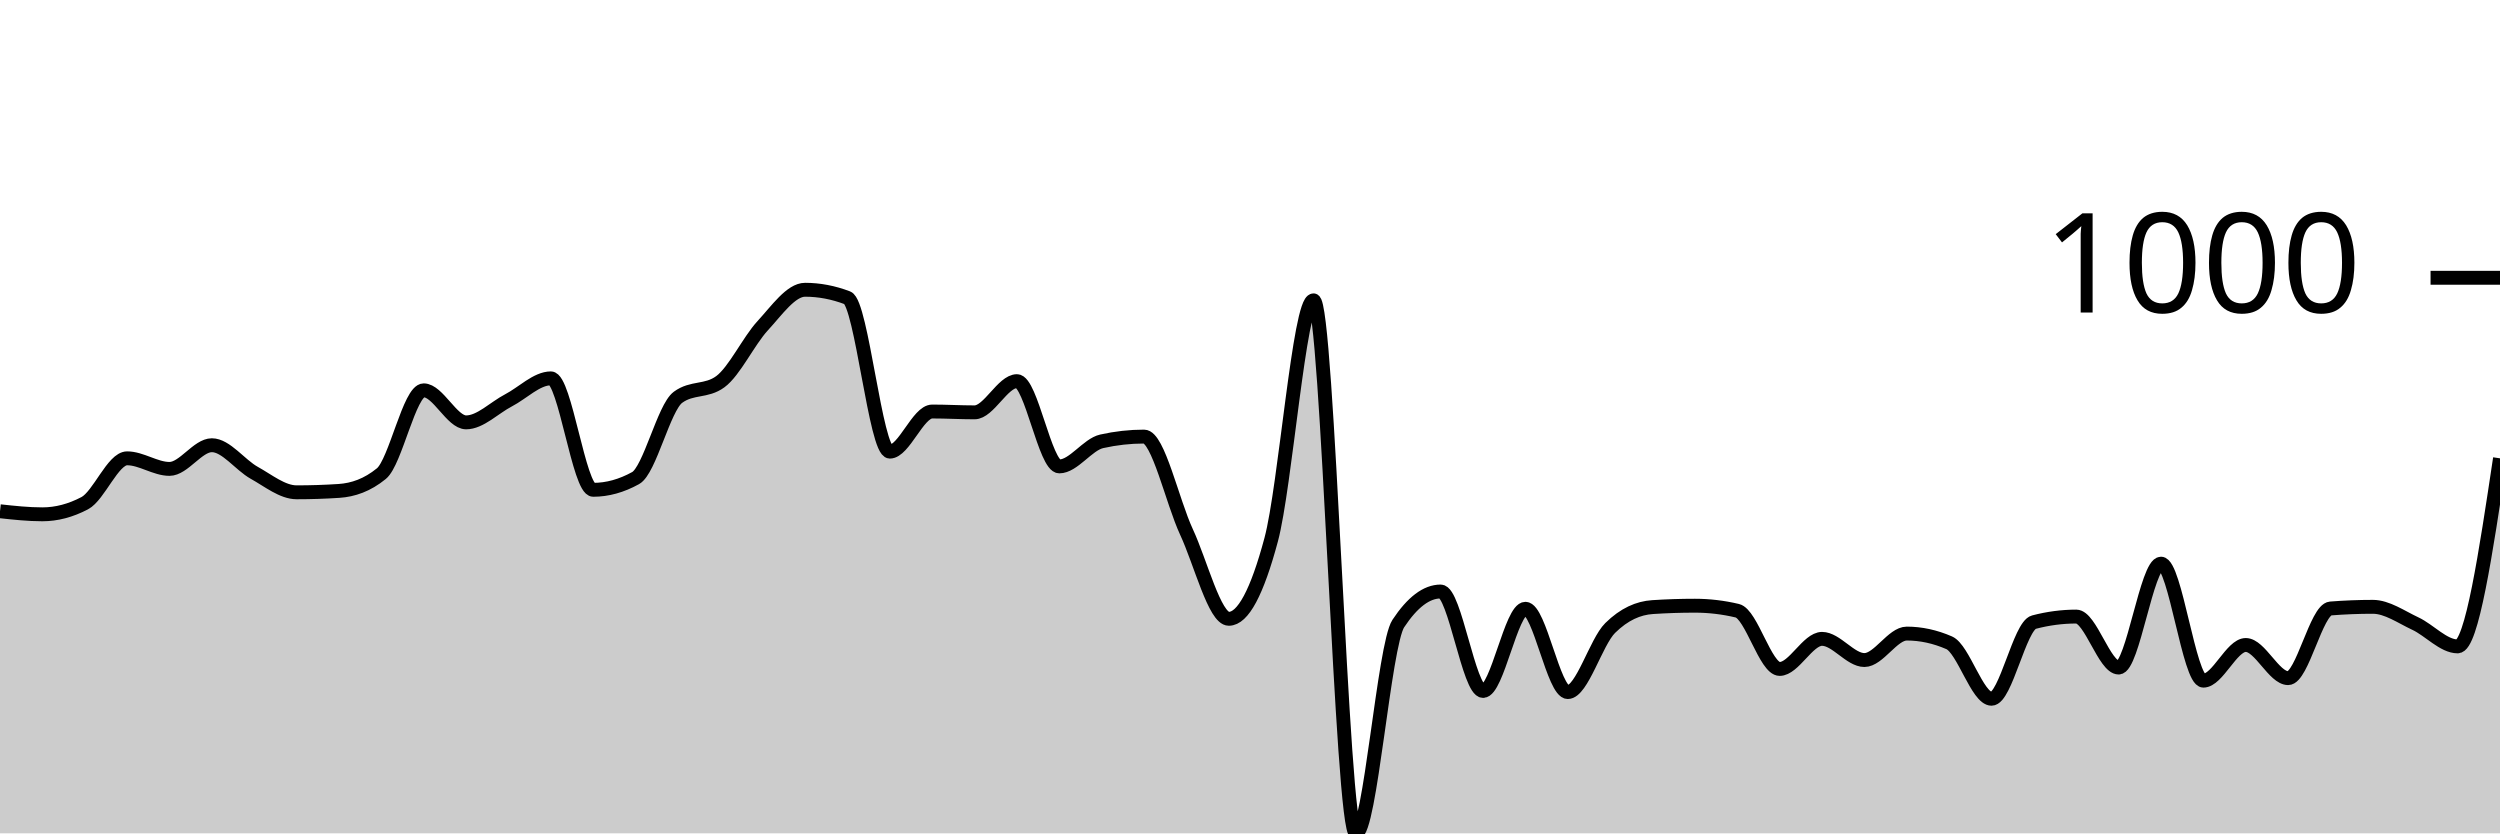
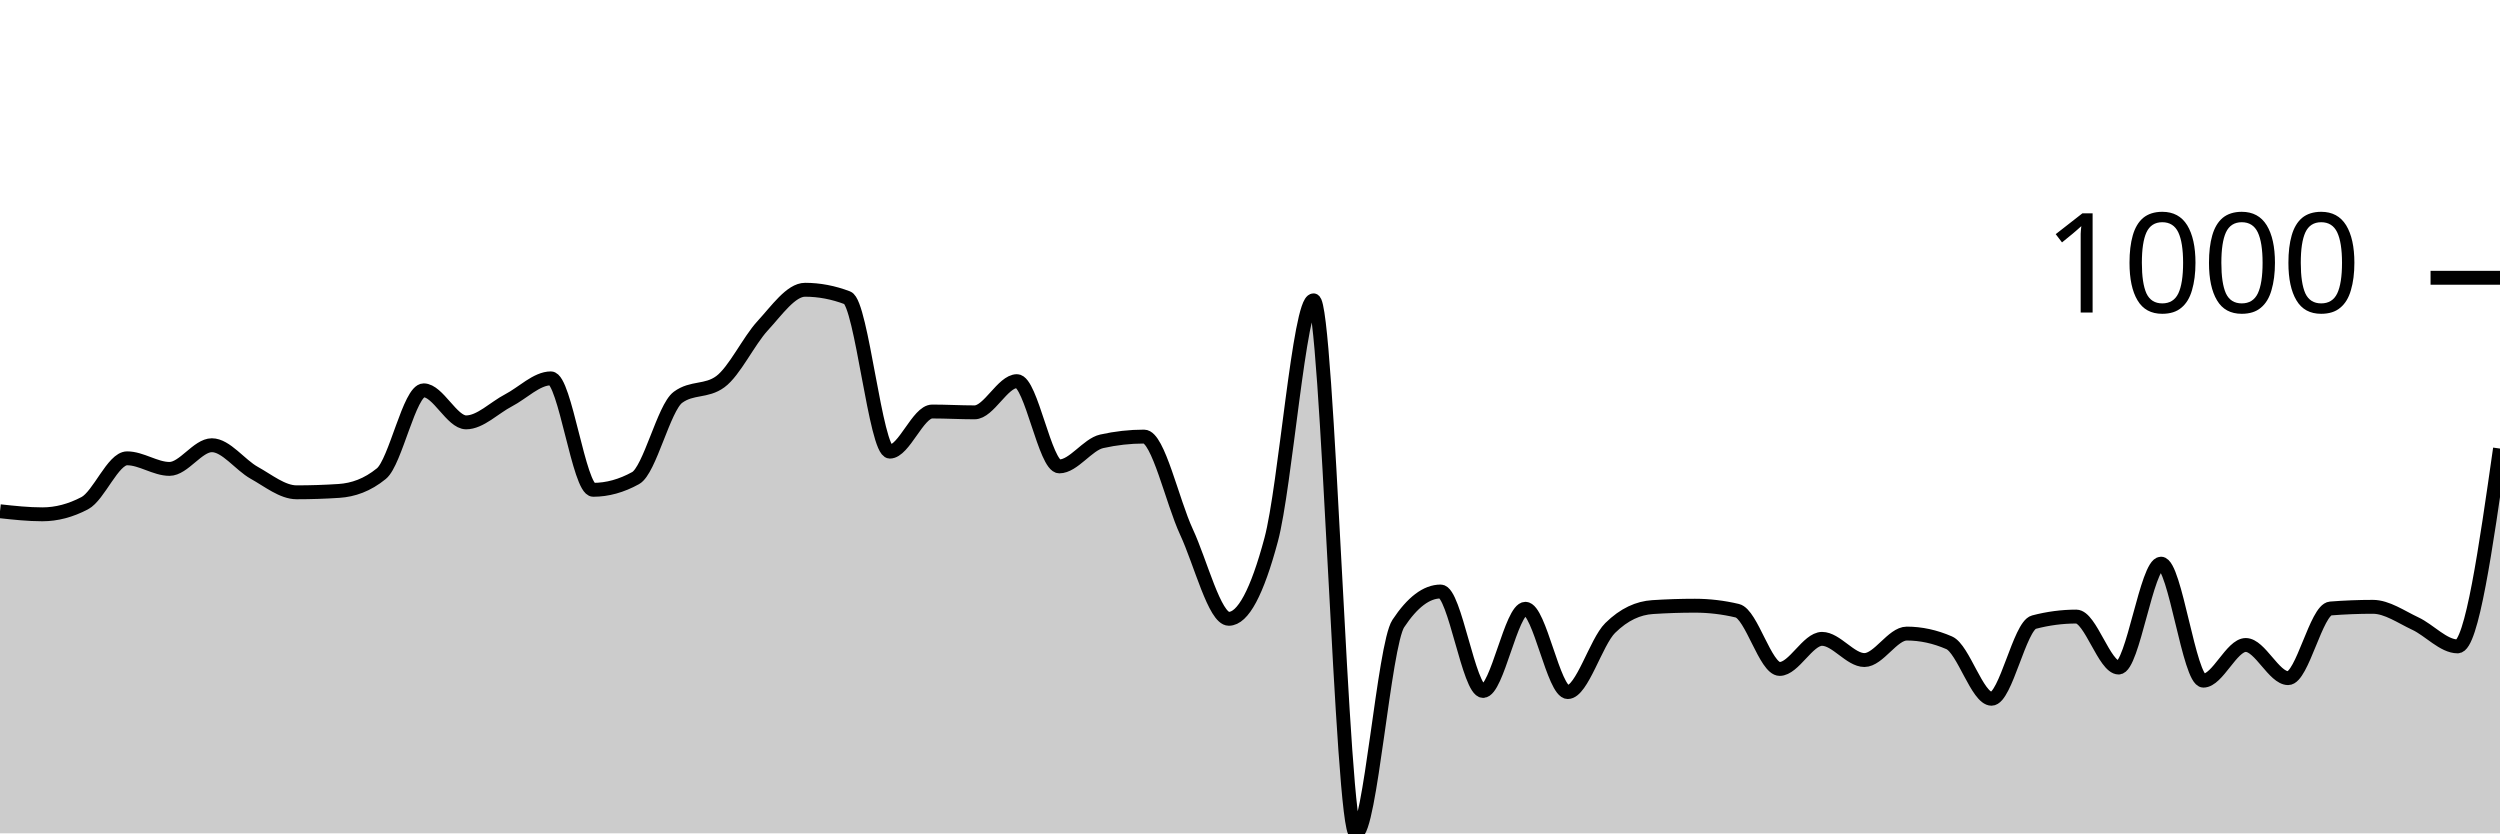
<svg xmlns="http://www.w3.org/2000/svg" viewBox="0 0 180 60">
  <g transform="translate(0,20)">
-     <path class="area" fill="rgba(0, 0, 0, 0.2)" d="M0,16.81C1.017,16.921,2.034,17.031,3.051,17.031C4.068,17.031,5.085,16.764,6.102,16.229C7.119,15.694,8.136,12.999,9.153,12.999C10.169,12.999,11.186,13.761,12.203,13.761C13.22,13.761,14.237,12.056,15.254,12.056C16.271,12.056,17.288,13.477,18.305,14.042C19.322,14.607,20.339,15.446,21.356,15.446C22.373,15.446,23.39,15.413,24.407,15.346C25.424,15.279,26.441,14.931,27.458,14.102C28.475,13.273,29.492,8.104,30.508,8.104C31.525,8.104,32.542,10.411,33.559,10.411C34.576,10.411,35.593,9.355,36.61,8.826C37.627,8.298,38.644,7.242,39.661,7.242C40.678,7.242,41.695,15.266,42.712,15.266C43.729,15.266,44.746,14.985,45.763,14.423C46.78,13.862,47.797,9.355,48.814,8.606C49.831,7.857,50.847,8.231,51.864,7.482C52.881,6.734,53.898,4.554,54.915,3.45C55.932,2.347,56.949,0.863,57.966,0.863C58.983,0.863,60,1.057,61.017,1.444C62.034,1.832,63.051,12.518,64.068,12.518C65.085,12.518,66.102,9.629,67.119,9.629C68.136,9.629,69.153,9.689,70.169,9.689C71.186,9.689,72.203,7.442,73.22,7.442C74.237,7.442,75.254,13.581,76.271,13.581C77.288,13.581,78.305,12.003,79.322,11.775C80.339,11.548,81.356,11.434,82.373,11.434C83.39,11.434,84.407,16.108,85.424,18.295C86.441,20.481,87.458,24.554,88.475,24.554C89.492,24.554,90.508,22.655,91.525,18.857C92.542,15.059,93.559,1.625,94.576,1.625C95.593,1.625,96.61,40,97.627,40C98.644,40,99.661,26.433,100.678,24.895C101.695,23.357,102.712,22.588,103.729,22.588C104.746,22.588,105.763,29.749,106.78,29.749C107.797,29.749,108.814,23.831,109.831,23.831C110.847,23.831,111.864,29.829,112.881,29.829C113.898,29.829,114.915,26.219,115.932,25.216C116.949,24.213,117.966,23.778,118.983,23.711C120,23.644,121.017,23.611,122.034,23.611C123.051,23.611,124.068,23.731,125.085,23.972C126.102,24.213,127.119,28.164,128.136,28.164C129.153,28.164,130.169,25.998,131.186,25.998C132.203,25.998,133.22,27.523,134.237,27.523C135.254,27.523,136.271,25.617,137.288,25.617C138.305,25.617,139.322,25.838,140.339,26.279C141.356,26.72,142.373,30.311,143.39,30.311C144.407,30.311,145.424,25.062,146.441,24.794C147.458,24.527,148.475,24.393,149.492,24.393C150.508,24.393,151.525,28.064,152.542,28.064C153.559,28.064,154.576,20.582,155.593,20.582C156.61,20.582,157.627,29.007,158.644,29.007C159.661,29.007,160.678,26.439,161.695,26.439C162.712,26.439,163.729,28.826,164.746,28.826C165.763,28.826,166.78,23.892,167.797,23.811C168.814,23.731,169.831,23.691,170.847,23.691C171.864,23.691,172.881,24.42,173.898,24.895C174.915,25.369,175.932,26.54,176.949,26.54C177.966,26.54,178.983,19.769,180,12.999L180,40C178.983,40,177.966,40,176.949,40C175.932,40,174.915,40,173.898,40C172.881,40,171.864,40,170.847,40C169.831,40,168.814,40,167.797,40C166.78,40,165.763,40,164.746,40C163.729,40,162.712,40,161.695,40C160.678,40,159.661,40,158.644,40C157.627,40,156.61,40,155.593,40C154.576,40,153.559,40,152.542,40C151.525,40,150.508,40,149.492,40C148.475,40,147.458,40,146.441,40C145.424,40,144.407,40,143.39,40C142.373,40,141.356,40,140.339,40C139.322,40,138.305,40,137.288,40C136.271,40,135.254,40,134.237,40C133.22,40,132.203,40,131.186,40C130.169,40,129.153,40,128.136,40C127.119,40,126.102,40,125.085,40C124.068,40,123.051,40,122.034,40C121.017,40,120,40,118.983,40C117.966,40,116.949,40,115.932,40C114.915,40,113.898,40,112.881,40C111.864,40,110.847,40,109.831,40C108.814,40,107.797,40,106.78,40C105.763,40,104.746,40,103.729,40C102.712,40,101.695,40,100.678,40C99.661,40,98.644,40,97.627,40C96.61,40,95.593,40,94.576,40C93.559,40,92.542,40,91.525,40C90.508,40,89.492,40,88.475,40C87.458,40,86.441,40,85.424,40C84.407,40,83.39,40,82.373,40C81.356,40,80.339,40,79.322,40C78.305,40,77.288,40,76.271,40C75.254,40,74.237,40,73.22,40C72.203,40,71.186,40,70.169,40C69.153,40,68.136,40,67.119,40C66.102,40,65.085,40,64.068,40C63.051,40,62.034,40,61.017,40C60,40,58.983,40,57.966,40C56.949,40,55.932,40,54.915,40C53.898,40,52.881,40,51.864,40C50.847,40,49.831,40,48.814,40C47.797,40,46.78,40,45.763,40C44.746,40,43.729,40,42.712,40C41.695,40,40.678,40,39.661,40C38.644,40,37.627,40,36.61,40C35.593,40,34.576,40,33.559,40C32.542,40,31.525,40,30.508,40C29.492,40,28.475,40,27.458,40C26.441,40,25.424,40,24.407,40C23.39,40,22.373,40,21.356,40C20.339,40,19.322,40,18.305,40C17.288,40,16.271,40,15.254,40C14.237,40,13.22,40,12.203,40C11.186,40,10.169,40,9.153,40C8.136,40,7.119,40,6.102,40C5.085,40,4.068,40,3.051,40C2.034,40,1.017,40,0,40Z" />
-     <path class="line" stroke="black" fill="none" d="M0,16.81C1.017,16.921,2.034,17.031,3.051,17.031C4.068,17.031,5.085,16.764,6.102,16.229C7.119,15.694,8.136,12.999,9.153,12.999C10.169,12.999,11.186,13.761,12.203,13.761C13.22,13.761,14.237,12.056,15.254,12.056C16.271,12.056,17.288,13.477,18.305,14.042C19.322,14.607,20.339,15.446,21.356,15.446C22.373,15.446,23.39,15.413,24.407,15.346C25.424,15.279,26.441,14.931,27.458,14.102C28.475,13.273,29.492,8.104,30.508,8.104C31.525,8.104,32.542,10.411,33.559,10.411C34.576,10.411,35.593,9.355,36.61,8.826C37.627,8.298,38.644,7.242,39.661,7.242C40.678,7.242,41.695,15.266,42.712,15.266C43.729,15.266,44.746,14.985,45.763,14.423C46.78,13.862,47.797,9.355,48.814,8.606C49.831,7.857,50.847,8.231,51.864,7.482C52.881,6.734,53.898,4.554,54.915,3.45C55.932,2.347,56.949,0.863,57.966,0.863C58.983,0.863,60,1.057,61.017,1.444C62.034,1.832,63.051,12.518,64.068,12.518C65.085,12.518,66.102,9.629,67.119,9.629C68.136,9.629,69.153,9.689,70.169,9.689C71.186,9.689,72.203,7.442,73.22,7.442C74.237,7.442,75.254,13.581,76.271,13.581C77.288,13.581,78.305,12.003,79.322,11.775C80.339,11.548,81.356,11.434,82.373,11.434C83.39,11.434,84.407,16.108,85.424,18.295C86.441,20.481,87.458,24.554,88.475,24.554C89.492,24.554,90.508,22.655,91.525,18.857C92.542,15.059,93.559,1.625,94.576,1.625C95.593,1.625,96.61,40,97.627,40C98.644,40,99.661,26.433,100.678,24.895C101.695,23.357,102.712,22.588,103.729,22.588C104.746,22.588,105.763,29.749,106.78,29.749C107.797,29.749,108.814,23.831,109.831,23.831C110.847,23.831,111.864,29.829,112.881,29.829C113.898,29.829,114.915,26.219,115.932,25.216C116.949,24.213,117.966,23.778,118.983,23.711C120,23.644,121.017,23.611,122.034,23.611C123.051,23.611,124.068,23.731,125.085,23.972C126.102,24.213,127.119,28.164,128.136,28.164C129.153,28.164,130.169,25.998,131.186,25.998C132.203,25.998,133.22,27.523,134.237,27.523C135.254,27.523,136.271,25.617,137.288,25.617C138.305,25.617,139.322,25.838,140.339,26.279C141.356,26.72,142.373,30.311,143.39,30.311C144.407,30.311,145.424,25.062,146.441,24.794C147.458,24.527,148.475,24.393,149.492,24.393C150.508,24.393,151.525,28.064,152.542,28.064C153.559,28.064,154.576,20.582,155.593,20.582C156.61,20.582,157.627,29.007,158.644,29.007C159.661,29.007,160.678,26.439,161.695,26.439C162.712,26.439,163.729,28.826,164.746,28.826C165.763,28.826,166.78,23.892,167.797,23.811C168.814,23.731,169.831,23.691,170.847,23.691C171.864,23.691,172.881,24.42,173.898,24.895C174.915,25.369,175.932,26.54,176.949,26.54C177.966,26.54,178.983,19.769,180,12.999" />
+     <path class="area" fill="rgba(0, 0, 0, 0.2)" d="M0,16.81C1.017,16.921,2.034,17.031,3.051,17.031C4.068,17.031,5.085,16.764,6.102,16.229C7.119,15.694,8.136,12.999,9.153,12.999C10.169,12.999,11.186,13.761,12.203,13.761C13.22,13.761,14.237,12.056,15.254,12.056C16.271,12.056,17.288,13.477,18.305,14.042C19.322,14.607,20.339,15.446,21.356,15.446C22.373,15.446,23.39,15.413,24.407,15.346C25.424,15.279,26.441,14.931,27.458,14.102C28.475,13.273,29.492,8.104,30.508,8.104C31.525,8.104,32.542,10.411,33.559,10.411C34.576,10.411,35.593,9.355,36.61,8.826C37.627,8.298,38.644,7.242,39.661,7.242C40.678,7.242,41.695,15.266,42.712,15.266C43.729,15.266,44.746,14.985,45.763,14.423C46.78,13.862,47.797,9.355,48.814,8.606C49.831,7.857,50.847,8.231,51.864,7.482C52.881,6.734,53.898,4.554,54.915,3.45C55.932,2.347,56.949,0.863,57.966,0.863C58.983,0.863,60,1.057,61.017,1.444C62.034,1.832,63.051,12.518,64.068,12.518C65.085,12.518,66.102,9.629,67.119,9.629C68.136,9.629,69.153,9.689,70.169,9.689C71.186,9.689,72.203,7.442,73.22,7.442C74.237,7.442,75.254,13.581,76.271,13.581C77.288,13.581,78.305,12.003,79.322,11.775C80.339,11.548,81.356,11.434,82.373,11.434C83.39,11.434,84.407,16.108,85.424,18.295C86.441,20.481,87.458,24.554,88.475,24.554C89.492,24.554,90.508,22.655,91.525,18.857C92.542,15.059,93.559,1.625,94.576,1.625C95.593,1.625,96.61,40,97.627,40C98.644,40,99.661,26.433,100.678,24.895C101.695,23.357,102.712,22.588,103.729,22.588C104.746,22.588,105.763,29.749,106.78,29.749C107.797,29.749,108.814,23.831,109.831,23.831C110.847,23.831,111.864,29.829,112.881,29.829C113.898,29.829,114.915,26.219,115.932,25.216C116.949,24.213,117.966,23.778,118.983,23.711C120,23.644,121.017,23.611,122.034,23.611C123.051,23.611,124.068,23.731,125.085,23.972C126.102,24.213,127.119,28.164,128.136,28.164C129.153,28.164,130.169,25.998,131.186,25.998C132.203,25.998,133.22,27.523,134.237,27.523C135.254,27.523,136.271,25.617,137.288,25.617C138.305,25.617,139.322,25.838,140.339,26.279C141.356,26.72,142.373,30.311,143.39,30.311C144.407,30.311,145.424,25.062,146.441,24.794C147.458,24.527,148.475,24.393,149.492,24.393C150.508,24.393,151.525,28.064,152.542,28.064C153.559,28.064,154.576,20.582,155.593,20.582C156.61,20.582,157.627,29.007,158.644,29.007C159.661,29.007,160.678,26.439,161.695,26.439C162.712,26.439,163.729,28.826,164.746,28.826C165.763,28.826,166.78,23.892,167.797,23.811C168.814,23.731,169.831,23.691,170.847,23.691C171.864,23.691,172.881,24.42,173.898,24.895C174.915,25.369,175.932,26.54,176.949,26.54C177.966,26.54,178.983,19.418,180,12.297L180,40C178.983,40,177.966,40,176.949,40C175.932,40,174.915,40,173.898,40C172.881,40,171.864,40,170.847,40C169.831,40,168.814,40,167.797,40C166.78,40,165.763,40,164.746,40C163.729,40,162.712,40,161.695,40C160.678,40,159.661,40,158.644,40C157.627,40,156.61,40,155.593,40C154.576,40,153.559,40,152.542,40C151.525,40,150.508,40,149.492,40C148.475,40,147.458,40,146.441,40C145.424,40,144.407,40,143.39,40C142.373,40,141.356,40,140.339,40C139.322,40,138.305,40,137.288,40C136.271,40,135.254,40,134.237,40C133.22,40,132.203,40,131.186,40C130.169,40,129.153,40,128.136,40C127.119,40,126.102,40,125.085,40C124.068,40,123.051,40,122.034,40C121.017,40,120,40,118.983,40C117.966,40,116.949,40,115.932,40C114.915,40,113.898,40,112.881,40C111.864,40,110.847,40,109.831,40C108.814,40,107.797,40,106.78,40C105.763,40,104.746,40,103.729,40C102.712,40,101.695,40,100.678,40C99.661,40,98.644,40,97.627,40C96.61,40,95.593,40,94.576,40C93.559,40,92.542,40,91.525,40C90.508,40,89.492,40,88.475,40C87.458,40,86.441,40,85.424,40C84.407,40,83.39,40,82.373,40C81.356,40,80.339,40,79.322,40C78.305,40,77.288,40,76.271,40C75.254,40,74.237,40,73.22,40C72.203,40,71.186,40,70.169,40C69.153,40,68.136,40,67.119,40C66.102,40,65.085,40,64.068,40C63.051,40,62.034,40,61.017,40C60,40,58.983,40,57.966,40C56.949,40,55.932,40,54.915,40C53.898,40,52.881,40,51.864,40C50.847,40,49.831,40,48.814,40C47.797,40,46.78,40,45.763,40C44.746,40,43.729,40,42.712,40C41.695,40,40.678,40,39.661,40C38.644,40,37.627,40,36.61,40C35.593,40,34.576,40,33.559,40C32.542,40,31.525,40,30.508,40C29.492,40,28.475,40,27.458,40C26.441,40,25.424,40,24.407,40C23.39,40,22.373,40,21.356,40C20.339,40,19.322,40,18.305,40C17.288,40,16.271,40,15.254,40C14.237,40,13.22,40,12.203,40C11.186,40,10.169,40,9.153,40C8.136,40,7.119,40,6.102,40C5.085,40,4.068,40,3.051,40C2.034,40,1.017,40,0,40Z" />
+     <path class="line" stroke="black" fill="none" d="M0,16.81C1.017,16.921,2.034,17.031,3.051,17.031C4.068,17.031,5.085,16.764,6.102,16.229C7.119,15.694,8.136,12.999,9.153,12.999C10.169,12.999,11.186,13.761,12.203,13.761C13.22,13.761,14.237,12.056,15.254,12.056C16.271,12.056,17.288,13.477,18.305,14.042C19.322,14.607,20.339,15.446,21.356,15.446C22.373,15.446,23.39,15.413,24.407,15.346C25.424,15.279,26.441,14.931,27.458,14.102C28.475,13.273,29.492,8.104,30.508,8.104C31.525,8.104,32.542,10.411,33.559,10.411C34.576,10.411,35.593,9.355,36.61,8.826C37.627,8.298,38.644,7.242,39.661,7.242C40.678,7.242,41.695,15.266,42.712,15.266C43.729,15.266,44.746,14.985,45.763,14.423C46.78,13.862,47.797,9.355,48.814,8.606C49.831,7.857,50.847,8.231,51.864,7.482C52.881,6.734,53.898,4.554,54.915,3.45C55.932,2.347,56.949,0.863,57.966,0.863C58.983,0.863,60,1.057,61.017,1.444C62.034,1.832,63.051,12.518,64.068,12.518C65.085,12.518,66.102,9.629,67.119,9.629C68.136,9.629,69.153,9.689,70.169,9.689C71.186,9.689,72.203,7.442,73.22,7.442C74.237,7.442,75.254,13.581,76.271,13.581C77.288,13.581,78.305,12.003,79.322,11.775C80.339,11.548,81.356,11.434,82.373,11.434C83.39,11.434,84.407,16.108,85.424,18.295C86.441,20.481,87.458,24.554,88.475,24.554C89.492,24.554,90.508,22.655,91.525,18.857C92.542,15.059,93.559,1.625,94.576,1.625C95.593,1.625,96.61,40,97.627,40C98.644,40,99.661,26.433,100.678,24.895C101.695,23.357,102.712,22.588,103.729,22.588C104.746,22.588,105.763,29.749,106.78,29.749C107.797,29.749,108.814,23.831,109.831,23.831C110.847,23.831,111.864,29.829,112.881,29.829C113.898,29.829,114.915,26.219,115.932,25.216C116.949,24.213,117.966,23.778,118.983,23.711C120,23.644,121.017,23.611,122.034,23.611C123.051,23.611,124.068,23.731,125.085,23.972C126.102,24.213,127.119,28.164,128.136,28.164C129.153,28.164,130.169,25.998,131.186,25.998C132.203,25.998,133.22,27.523,134.237,27.523C135.254,27.523,136.271,25.617,137.288,25.617C138.305,25.617,139.322,25.838,140.339,26.279C141.356,26.72,142.373,30.311,143.39,30.311C144.407,30.311,145.424,25.062,146.441,24.794C147.458,24.527,148.475,24.393,149.492,24.393C150.508,24.393,151.525,28.064,152.542,28.064C153.559,28.064,154.576,20.582,155.593,20.582C156.61,20.582,157.627,29.007,158.644,29.007C159.661,29.007,160.678,26.439,161.695,26.439C162.712,26.439,163.729,28.826,164.746,28.826C165.763,28.826,166.78,23.892,167.797,23.811C168.814,23.731,169.831,23.691,170.847,23.691C171.864,23.691,172.881,24.42,173.898,24.895C174.915,25.369,175.932,26.54,176.949,26.54C177.966,26.54,178.983,19.418,180,12.297" />
    <path class="axis-ceiling" stroke-width="1" stroke="black" fill="none" d="M175,0L180,0" />
    <text class="axis-ceiling-label" font-family="sans-serif" text-anchor="end" font-size="10px" x="170" y="2.5">1000</text>
  </g>
</svg>
